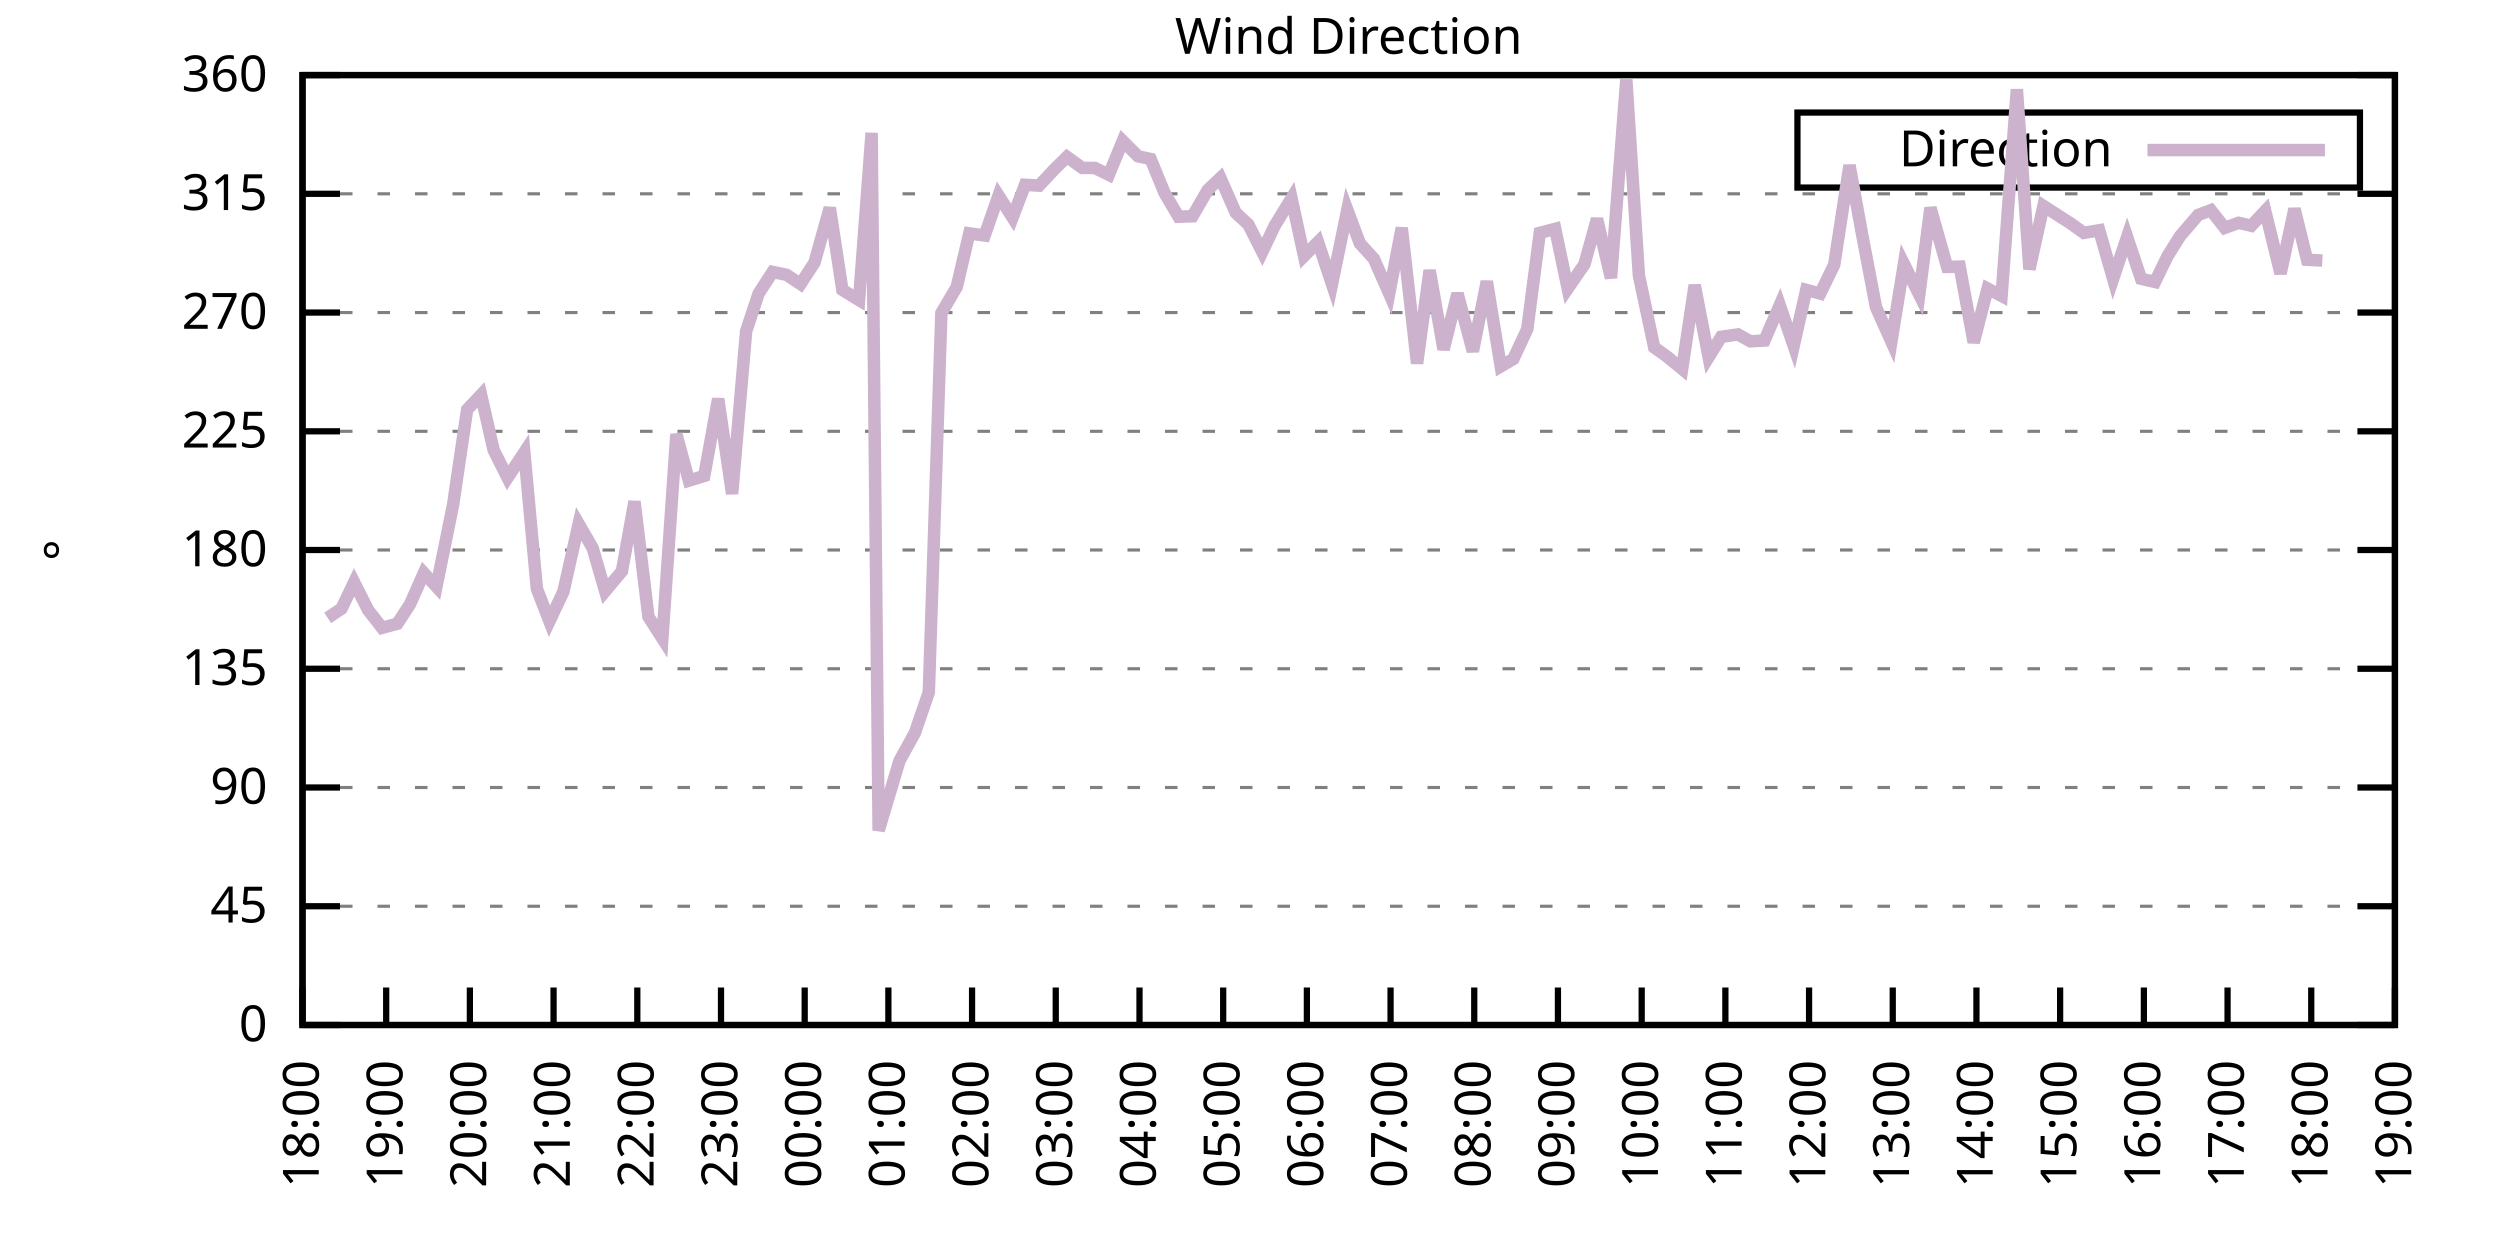
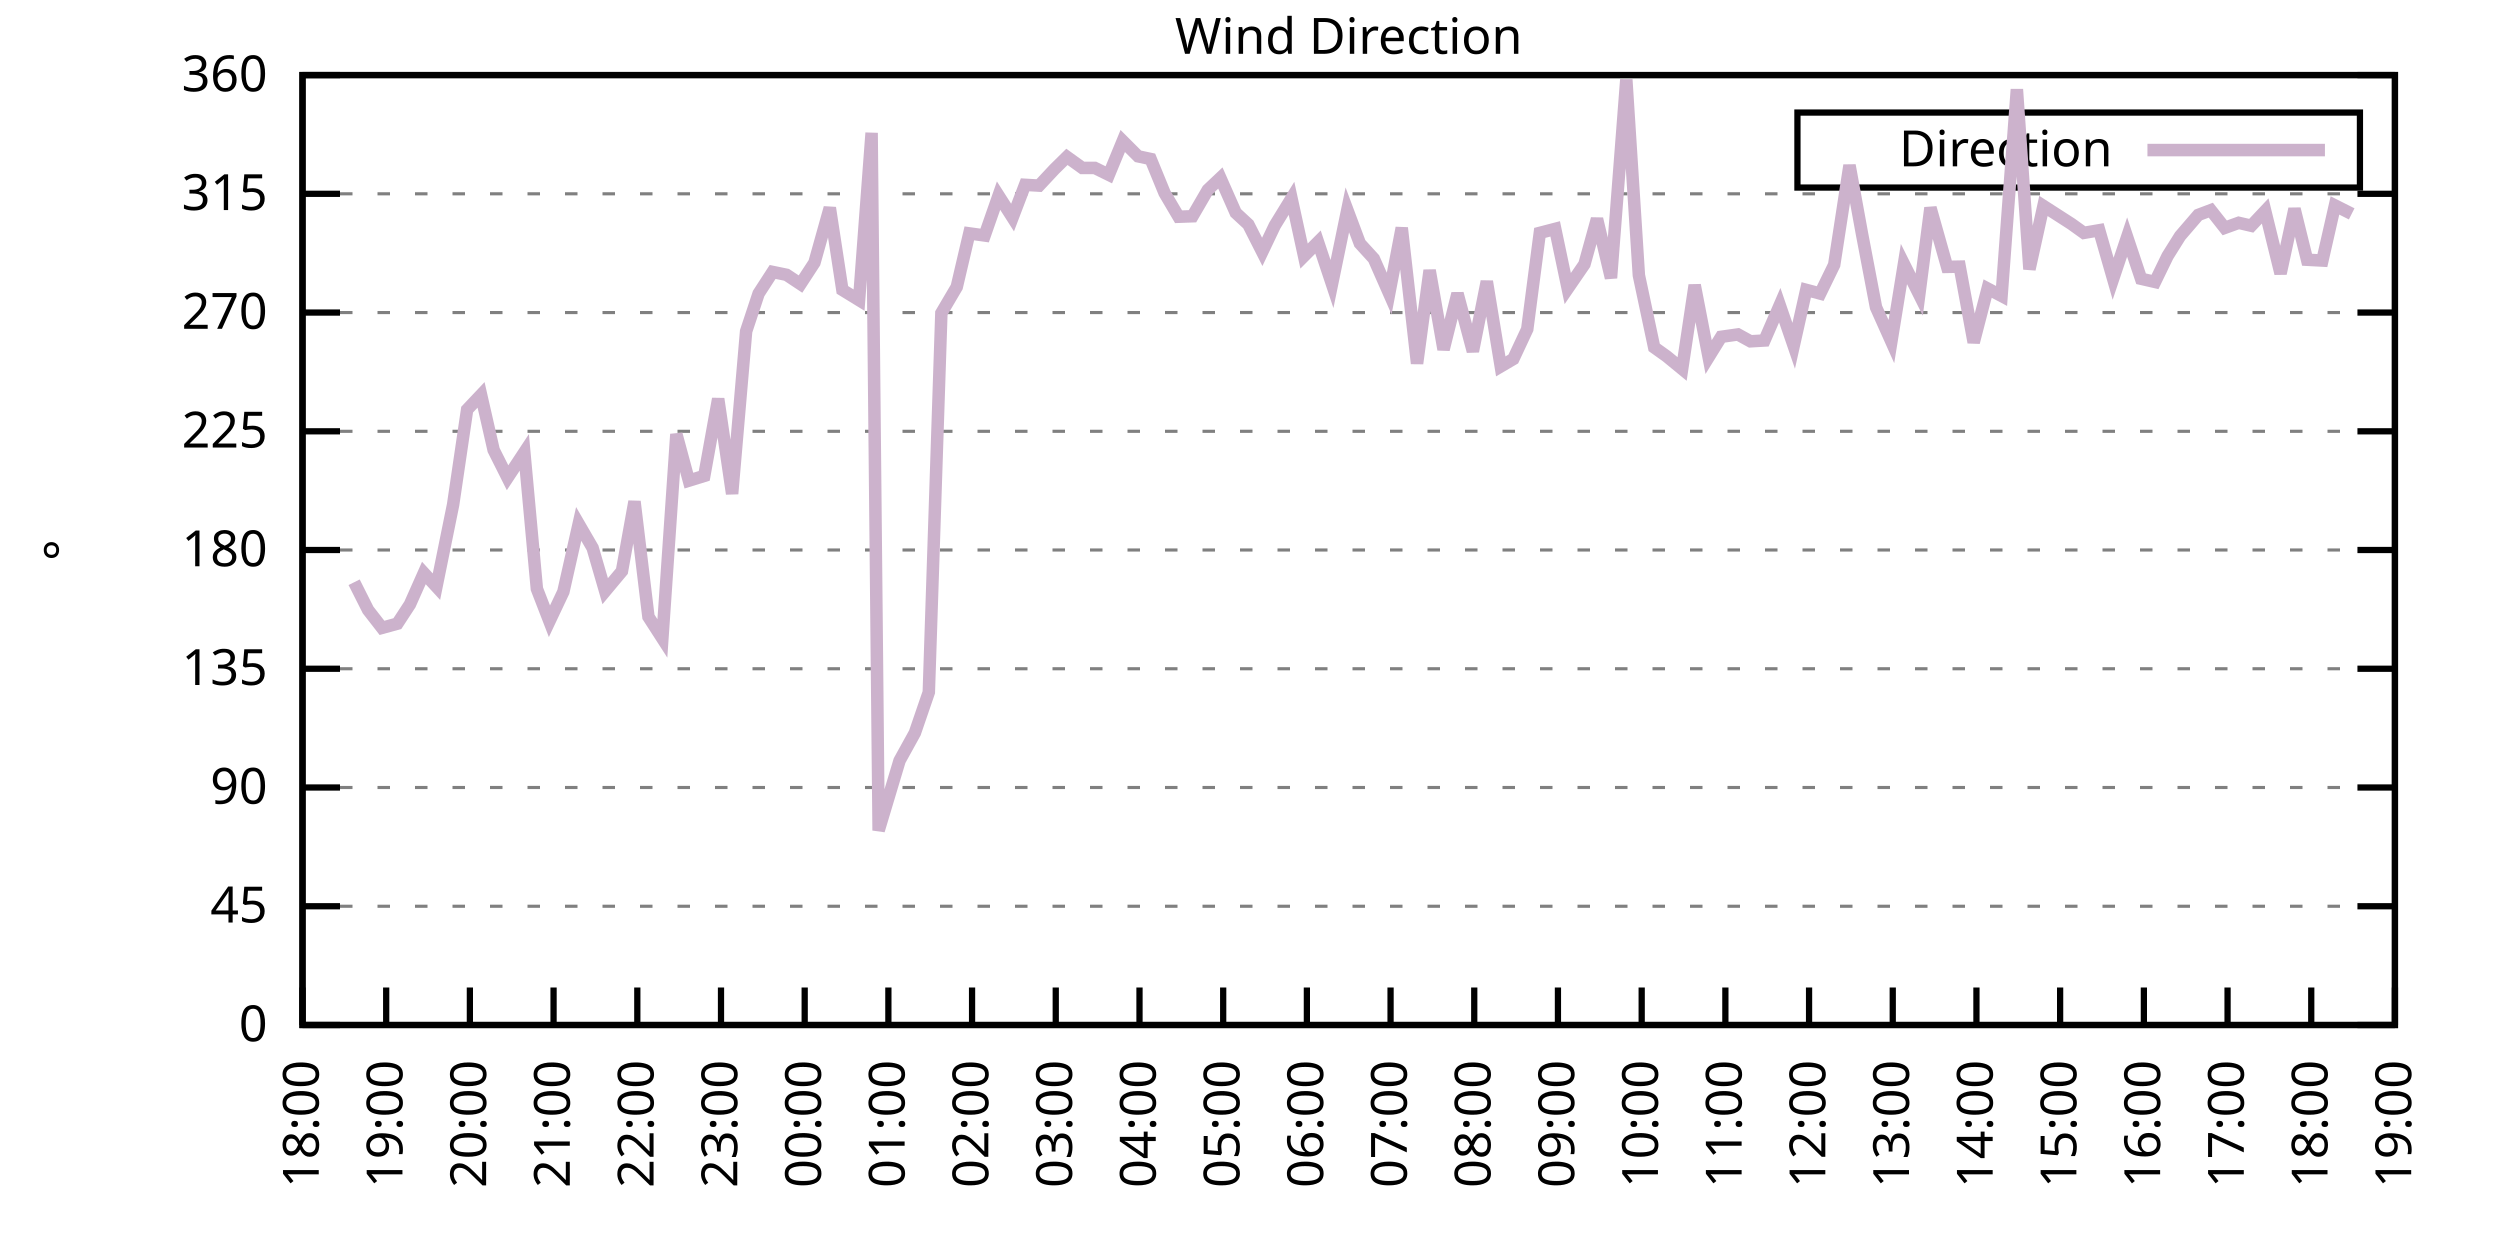
<svg xmlns="http://www.w3.org/2000/svg" xmlns:xlink="http://www.w3.org/1999/xlink" width="400" height="200" viewBox="0 0 400 200">
  <g id="gnuplot_canvas">
    <rect x="0" y="0" width="400" height="200" fill="none" />
    <defs>
      <circle id="gpDot" r="0.5" stroke-width="0.5" stroke="currentColor" />
      <path id="gpPt0" stroke-width="0.333" stroke="currentColor" d="M-1,0 h2 M0,-1 v2" />
      <path id="gpPt1" stroke-width="0.333" stroke="currentColor" d="M-1,-1 L1,1 M1,-1 L-1,1" />
      <path id="gpPt2" stroke-width="0.333" stroke="currentColor" d="M-1,0 L1,0 M0,-1 L0,1 M-1,-1 L1,1 M-1,1 L1,-1" />
      <rect id="gpPt3" stroke-width="0.333" stroke="currentColor" x="-1" y="-1" width="2" height="2" />
      <rect id="gpPt4" stroke-width="0.333" stroke="currentColor" fill="currentColor" x="-1" y="-1" width="2" height="2" />
      <circle id="gpPt5" stroke-width="0.333" stroke="currentColor" cx="0" cy="0" r="1" />
      <use xlink:href="#gpPt5" id="gpPt6" fill="currentColor" stroke="none" />
      <path id="gpPt7" stroke-width="0.333" stroke="currentColor" d="M0,-1.33 L-1.33,0.67 L1.33,0.67 z" />
      <use xlink:href="#gpPt7" id="gpPt8" fill="currentColor" stroke="none" />
      <use xlink:href="#gpPt7" id="gpPt9" stroke="currentColor" transform="rotate(180)" />
      <use xlink:href="#gpPt9" id="gpPt10" fill="currentColor" stroke="none" />
      <use xlink:href="#gpPt3" id="gpPt11" stroke="currentColor" transform="rotate(45)" />
      <use xlink:href="#gpPt11" id="gpPt12" fill="currentColor" stroke="none" />
      <path id="gpPt13" stroke-width="0.333" stroke="currentColor" d="M0,1.330 L1.265,0.411 L0.782,-1.067 L-0.782,-1.076 L-1.265,0.411 z" />
      <use xlink:href="#gpPt13" id="gpPt14" fill="currentColor" stroke="none" />
      <filter id="textbox" filterUnits="objectBoundingBox" x="0" y="0" height="1" width="1">
        <feFlood flood-color="white" flood-opacity="1" result="bgnd" />
        <feComposite in="SourceGraphic" in2="bgnd" operator="atop" />
      </filter>
      <filter id="greybox" filterUnits="objectBoundingBox" x="0" y="0" height="1" width="1">
        <feFlood flood-color="lightgrey" flood-opacity="1" result="grey" />
        <feComposite in="SourceGraphic" in2="grey" operator="atop" />
      </filter>
    </defs>
    <g fill="none" color="white" stroke="currentColor" stroke-width="1.00" stroke-linecap="butt" stroke-linejoin="miter">
</g>
    <g fill="none" color="black" stroke="currentColor" stroke-width="1.00" stroke-linecap="butt" stroke-linejoin="miter">
      <g stroke="none" shape-rendering="crispEdges">
        <polygon fill="rgb(255, 255, 255)" points="48.40,164.00 383.18,164.00 383.18,12.02 48.40,12.02 " />
      </g>
    </g>
    <g fill="none" color="black" stroke="currentColor" stroke-width="1.00" stroke-linecap="butt" stroke-linejoin="miter">
</g>
    <g fill="none" color="black" stroke="black" stroke-width="0.50" stroke-linecap="butt" stroke-linejoin="miter">
</g>
    <g fill="none" color="gray" stroke="currentColor" stroke-width="0.50" stroke-linecap="butt" stroke-linejoin="miter">
      <path stroke="gray" stroke-dasharray="2,4" class="gridline" d="M48.40,164.00 L383.19,164.00  " />
    </g>
    <g fill="none" color="gray" stroke="gray" stroke-width="1.00" stroke-linecap="butt" stroke-linejoin="miter">
</g>
    <g fill="none" color="black" stroke="currentColor" stroke-width="1.00" stroke-linecap="butt" stroke-linejoin="miter">
      <path stroke="black" d="M48.40,164.00 L54.40,164.00 M383.19,164.00 L377.19,164.00  " />
      <g transform="translate(42.80,166.60)" stroke="none" fill="black" font-family="Sans" font-size="8.00" text-anchor="end">
        <text>
          <tspan font-family="Sans"> 0</tspan>
        </text>
      </g>
    </g>
    <g fill="none" color="black" stroke="currentColor" stroke-width="1.00" stroke-linecap="butt" stroke-linejoin="miter">
</g>
    <g fill="none" color="black" stroke="black" stroke-width="0.50" stroke-linecap="butt" stroke-linejoin="miter">
</g>
    <g fill="none" color="gray" stroke="currentColor" stroke-width="0.50" stroke-linecap="butt" stroke-linejoin="miter">
      <path stroke="gray" stroke-dasharray="2,4" class="gridline" d="M48.40,145.00 L383.19,145.00  " />
    </g>
    <g fill="none" color="gray" stroke="gray" stroke-width="1.00" stroke-linecap="butt" stroke-linejoin="miter">
</g>
    <g fill="none" color="black" stroke="currentColor" stroke-width="1.00" stroke-linecap="butt" stroke-linejoin="miter">
      <path stroke="black" d="M48.40,145.00 L54.40,145.00 M383.19,145.00 L377.19,145.00  " />
      <g transform="translate(42.80,147.60)" stroke="none" fill="black" font-family="Sans" font-size="8.00" text-anchor="end">
        <text>
          <tspan font-family="Sans"> 45</tspan>
        </text>
      </g>
    </g>
    <g fill="none" color="black" stroke="currentColor" stroke-width="1.00" stroke-linecap="butt" stroke-linejoin="miter">
</g>
    <g fill="none" color="black" stroke="black" stroke-width="0.50" stroke-linecap="butt" stroke-linejoin="miter">
</g>
    <g fill="none" color="gray" stroke="currentColor" stroke-width="0.50" stroke-linecap="butt" stroke-linejoin="miter">
      <path stroke="gray" stroke-dasharray="2,4" class="gridline" d="M48.40,126.00 L383.19,126.00  " />
    </g>
    <g fill="none" color="gray" stroke="gray" stroke-width="1.00" stroke-linecap="butt" stroke-linejoin="miter">
</g>
    <g fill="none" color="black" stroke="currentColor" stroke-width="1.00" stroke-linecap="butt" stroke-linejoin="miter">
      <path stroke="black" d="M48.40,126.00 L54.40,126.00 M383.19,126.00 L377.19,126.00  " />
      <g transform="translate(42.80,128.60)" stroke="none" fill="black" font-family="Sans" font-size="8.00" text-anchor="end">
        <text>
          <tspan font-family="Sans"> 90</tspan>
        </text>
      </g>
    </g>
    <g fill="none" color="black" stroke="currentColor" stroke-width="1.00" stroke-linecap="butt" stroke-linejoin="miter">
</g>
    <g fill="none" color="black" stroke="black" stroke-width="0.50" stroke-linecap="butt" stroke-linejoin="miter">
</g>
    <g fill="none" color="gray" stroke="currentColor" stroke-width="0.50" stroke-linecap="butt" stroke-linejoin="miter">
      <path stroke="gray" stroke-dasharray="2,4" class="gridline" d="M48.40,107.00 L383.19,107.00  " />
    </g>
    <g fill="none" color="gray" stroke="gray" stroke-width="1.00" stroke-linecap="butt" stroke-linejoin="miter">
</g>
    <g fill="none" color="black" stroke="currentColor" stroke-width="1.00" stroke-linecap="butt" stroke-linejoin="miter">
      <path stroke="black" d="M48.40,107.00 L54.40,107.00 M383.19,107.00 L377.19,107.00  " />
      <g transform="translate(42.80,109.60)" stroke="none" fill="black" font-family="Sans" font-size="8.00" text-anchor="end">
        <text>
          <tspan font-family="Sans"> 135</tspan>
        </text>
      </g>
    </g>
    <g fill="none" color="black" stroke="currentColor" stroke-width="1.00" stroke-linecap="butt" stroke-linejoin="miter">
</g>
    <g fill="none" color="black" stroke="black" stroke-width="0.50" stroke-linecap="butt" stroke-linejoin="miter">
</g>
    <g fill="none" color="gray" stroke="currentColor" stroke-width="0.50" stroke-linecap="butt" stroke-linejoin="miter">
      <path stroke="gray" stroke-dasharray="2,4" class="gridline" d="M48.40,88.00 L383.19,88.00  " />
    </g>
    <g fill="none" color="gray" stroke="gray" stroke-width="1.00" stroke-linecap="butt" stroke-linejoin="miter">
</g>
    <g fill="none" color="black" stroke="currentColor" stroke-width="1.00" stroke-linecap="butt" stroke-linejoin="miter">
      <path stroke="black" d="M48.40,88.00 L54.40,88.00 M383.19,88.00 L377.19,88.00  " />
      <g transform="translate(42.80,90.60)" stroke="none" fill="black" font-family="Sans" font-size="8.00" text-anchor="end">
        <text>
          <tspan font-family="Sans"> 180</tspan>
        </text>
      </g>
    </g>
    <g fill="none" color="black" stroke="currentColor" stroke-width="1.00" stroke-linecap="butt" stroke-linejoin="miter">
</g>
    <g fill="none" color="black" stroke="black" stroke-width="0.50" stroke-linecap="butt" stroke-linejoin="miter">
</g>
    <g fill="none" color="gray" stroke="currentColor" stroke-width="0.50" stroke-linecap="butt" stroke-linejoin="miter">
      <path stroke="gray" stroke-dasharray="2,4" class="gridline" d="M48.40,69.01 L383.19,69.01  " />
    </g>
    <g fill="none" color="gray" stroke="gray" stroke-width="1.00" stroke-linecap="butt" stroke-linejoin="miter">
</g>
    <g fill="none" color="black" stroke="currentColor" stroke-width="1.00" stroke-linecap="butt" stroke-linejoin="miter">
      <path stroke="black" d="M48.40,69.01 L54.40,69.01 M383.19,69.01 L377.19,69.01  " />
      <g transform="translate(42.80,71.61)" stroke="none" fill="black" font-family="Sans" font-size="8.00" text-anchor="end">
        <text>
          <tspan font-family="Sans"> 225</tspan>
        </text>
      </g>
    </g>
    <g fill="none" color="black" stroke="currentColor" stroke-width="1.00" stroke-linecap="butt" stroke-linejoin="miter">
</g>
    <g fill="none" color="black" stroke="black" stroke-width="0.50" stroke-linecap="butt" stroke-linejoin="miter">
</g>
    <g fill="none" color="gray" stroke="currentColor" stroke-width="0.50" stroke-linecap="butt" stroke-linejoin="miter">
      <path stroke="gray" stroke-dasharray="2,4" class="gridline" d="M48.40,50.01 L383.19,50.01  " />
    </g>
    <g fill="none" color="gray" stroke="gray" stroke-width="1.00" stroke-linecap="butt" stroke-linejoin="miter">
</g>
    <g fill="none" color="black" stroke="currentColor" stroke-width="1.00" stroke-linecap="butt" stroke-linejoin="miter">
      <path stroke="black" d="M48.40,50.01 L54.40,50.01 M383.19,50.01 L377.19,50.01  " />
      <g transform="translate(42.80,52.61)" stroke="none" fill="black" font-family="Sans" font-size="8.00" text-anchor="end">
        <text>
          <tspan font-family="Sans"> 270</tspan>
        </text>
      </g>
    </g>
    <g fill="none" color="black" stroke="currentColor" stroke-width="1.00" stroke-linecap="butt" stroke-linejoin="miter">
</g>
    <g fill="none" color="black" stroke="black" stroke-width="0.50" stroke-linecap="butt" stroke-linejoin="miter">
</g>
    <g fill="none" color="gray" stroke="currentColor" stroke-width="0.50" stroke-linecap="butt" stroke-linejoin="miter">
      <path stroke="gray" stroke-dasharray="2,4" class="gridline" d="M48.40,31.01 L383.19,31.01  " />
    </g>
    <g fill="none" color="gray" stroke="gray" stroke-width="1.00" stroke-linecap="butt" stroke-linejoin="miter">
</g>
    <g fill="none" color="black" stroke="currentColor" stroke-width="1.00" stroke-linecap="butt" stroke-linejoin="miter">
      <path stroke="black" d="M48.40,31.01 L54.40,31.01 M383.19,31.01 L377.19,31.01  " />
      <g transform="translate(42.80,33.61)" stroke="none" fill="black" font-family="Sans" font-size="8.00" text-anchor="end">
        <text>
          <tspan font-family="Sans"> 315</tspan>
        </text>
      </g>
    </g>
    <g fill="none" color="black" stroke="currentColor" stroke-width="1.00" stroke-linecap="butt" stroke-linejoin="miter">
</g>
    <g fill="none" color="black" stroke="black" stroke-width="0.50" stroke-linecap="butt" stroke-linejoin="miter">
</g>
    <g fill="none" color="gray" stroke="currentColor" stroke-width="0.50" stroke-linecap="butt" stroke-linejoin="miter">
      <path stroke="gray" stroke-dasharray="2,4" class="gridline" d="M48.40,12.01 L383.19,12.01  " />
    </g>
    <g fill="none" color="gray" stroke="gray" stroke-width="1.00" stroke-linecap="butt" stroke-linejoin="miter">
</g>
    <g fill="none" color="black" stroke="currentColor" stroke-width="1.00" stroke-linecap="butt" stroke-linejoin="miter">
      <path stroke="black" d="M48.40,12.01 L54.40,12.01 M383.19,12.01 L377.19,12.01  " />
      <g transform="translate(42.80,14.61)" stroke="none" fill="black" font-family="Sans" font-size="8.00" text-anchor="end">
        <text>
          <tspan font-family="Sans"> 360</tspan>
        </text>
      </g>
    </g>
    <g fill="none" color="black" stroke="currentColor" stroke-width="1.00" stroke-linecap="butt" stroke-linejoin="miter">
      <path stroke="black" d="M48.40,164.00 L48.40,158.00  " />
      <g transform="translate(51.00,169.60) rotate(270.00)" stroke="none" fill="black" font-family="Sans" font-size="8.00" text-anchor="end">
        <text>
          <tspan font-family="Sans">18:00</tspan>
        </text>
      </g>
    </g>
    <g fill="none" color="black" stroke="currentColor" stroke-width="1.00" stroke-linecap="butt" stroke-linejoin="miter">
      <path stroke="black" d="M61.79,164.00 L61.79,158.00  " />
      <g transform="translate(64.39,169.60) rotate(270.00)" stroke="none" fill="black" font-family="Sans" font-size="8.00" text-anchor="end">
        <text>
          <tspan font-family="Sans">19:00</tspan>
        </text>
      </g>
    </g>
    <g fill="none" color="black" stroke="currentColor" stroke-width="1.00" stroke-linecap="butt" stroke-linejoin="miter">
      <path stroke="black" d="M75.18,164.00 L75.18,158.00  " />
      <g transform="translate(77.78,169.60) rotate(270.00)" stroke="none" fill="black" font-family="Sans" font-size="8.00" text-anchor="end">
        <text>
          <tspan font-family="Sans">20:00</tspan>
        </text>
      </g>
    </g>
    <g fill="none" color="black" stroke="currentColor" stroke-width="1.00" stroke-linecap="butt" stroke-linejoin="miter">
      <path stroke="black" d="M88.57,164.00 L88.57,158.00  " />
      <g transform="translate(91.17,169.60) rotate(270.00)" stroke="none" fill="black" font-family="Sans" font-size="8.00" text-anchor="end">
        <text>
          <tspan font-family="Sans">21:00</tspan>
        </text>
      </g>
    </g>
    <g fill="none" color="black" stroke="currentColor" stroke-width="1.00" stroke-linecap="butt" stroke-linejoin="miter">
      <path stroke="black" d="M101.97,164.00 L101.97,158.00  " />
      <g transform="translate(104.57,169.60) rotate(270.00)" stroke="none" fill="black" font-family="Sans" font-size="8.00" text-anchor="end">
        <text>
          <tspan font-family="Sans">22:00</tspan>
        </text>
      </g>
    </g>
    <g fill="none" color="black" stroke="currentColor" stroke-width="1.00" stroke-linecap="butt" stroke-linejoin="miter">
      <path stroke="black" d="M115.36,164.00 L115.36,158.00  " />
      <g transform="translate(117.96,169.60) rotate(270.00)" stroke="none" fill="black" font-family="Sans" font-size="8.00" text-anchor="end">
        <text>
          <tspan font-family="Sans">23:00</tspan>
        </text>
      </g>
    </g>
    <g fill="none" color="black" stroke="currentColor" stroke-width="1.00" stroke-linecap="butt" stroke-linejoin="miter">
      <path stroke="black" d="M128.75,164.00 L128.75,158.00  " />
      <g transform="translate(131.35,169.60) rotate(270.00)" stroke="none" fill="black" font-family="Sans" font-size="8.00" text-anchor="end">
        <text>
          <tspan font-family="Sans">00:00</tspan>
        </text>
      </g>
    </g>
    <g fill="none" color="black" stroke="currentColor" stroke-width="1.00" stroke-linecap="butt" stroke-linejoin="miter">
      <path stroke="black" d="M142.14,164.00 L142.14,158.00  " />
      <g transform="translate(144.74,169.60) rotate(270.00)" stroke="none" fill="black" font-family="Sans" font-size="8.00" text-anchor="end">
        <text>
          <tspan font-family="Sans">01:00</tspan>
        </text>
      </g>
    </g>
    <g fill="none" color="black" stroke="currentColor" stroke-width="1.00" stroke-linecap="butt" stroke-linejoin="miter">
      <path stroke="black" d="M155.53,164.00 L155.53,158.00  " />
      <g transform="translate(158.13,169.60) rotate(270.00)" stroke="none" fill="black" font-family="Sans" font-size="8.00" text-anchor="end">
        <text>
          <tspan font-family="Sans">02:00</tspan>
        </text>
      </g>
    </g>
    <g fill="none" color="black" stroke="currentColor" stroke-width="1.00" stroke-linecap="butt" stroke-linejoin="miter">
      <path stroke="black" d="M168.92,164.00 L168.92,158.00  " />
      <g transform="translate(171.52,169.60) rotate(270.00)" stroke="none" fill="black" font-family="Sans" font-size="8.00" text-anchor="end">
        <text>
          <tspan font-family="Sans">03:00</tspan>
        </text>
      </g>
    </g>
    <g fill="none" color="black" stroke="currentColor" stroke-width="1.00" stroke-linecap="butt" stroke-linejoin="miter">
      <path stroke="black" d="M182.32,164.00 L182.32,158.00  " />
      <g transform="translate(184.92,169.60) rotate(270.00)" stroke="none" fill="black" font-family="Sans" font-size="8.00" text-anchor="end">
        <text>
          <tspan font-family="Sans">04:00</tspan>
        </text>
      </g>
    </g>
    <g fill="none" color="black" stroke="currentColor" stroke-width="1.00" stroke-linecap="butt" stroke-linejoin="miter">
      <path stroke="black" d="M195.71,164.00 L195.71,158.00  " />
      <g transform="translate(198.31,169.60) rotate(270.00)" stroke="none" fill="black" font-family="Sans" font-size="8.00" text-anchor="end">
        <text>
          <tspan font-family="Sans">05:00</tspan>
        </text>
      </g>
    </g>
    <g fill="none" color="black" stroke="currentColor" stroke-width="1.00" stroke-linecap="butt" stroke-linejoin="miter">
      <path stroke="black" d="M209.10,164.00 L209.10,158.00  " />
      <g transform="translate(211.70,169.60) rotate(270.00)" stroke="none" fill="black" font-family="Sans" font-size="8.00" text-anchor="end">
        <text>
          <tspan font-family="Sans">06:00</tspan>
        </text>
      </g>
    </g>
    <g fill="none" color="black" stroke="currentColor" stroke-width="1.00" stroke-linecap="butt" stroke-linejoin="miter">
      <path stroke="black" d="M222.49,164.00 L222.49,158.00  " />
      <g transform="translate(225.09,169.60) rotate(270.00)" stroke="none" fill="black" font-family="Sans" font-size="8.00" text-anchor="end">
        <text>
          <tspan font-family="Sans">07:00</tspan>
        </text>
      </g>
    </g>
    <g fill="none" color="black" stroke="currentColor" stroke-width="1.00" stroke-linecap="butt" stroke-linejoin="miter">
      <path stroke="black" d="M235.88,164.00 L235.88,158.00  " />
      <g transform="translate(238.48,169.60) rotate(270.00)" stroke="none" fill="black" font-family="Sans" font-size="8.00" text-anchor="end">
        <text>
          <tspan font-family="Sans">08:00</tspan>
        </text>
      </g>
    </g>
    <g fill="none" color="black" stroke="currentColor" stroke-width="1.00" stroke-linecap="butt" stroke-linejoin="miter">
      <path stroke="black" d="M249.27,164.00 L249.27,158.00  " />
      <g transform="translate(251.87,169.60) rotate(270.00)" stroke="none" fill="black" font-family="Sans" font-size="8.00" text-anchor="end">
        <text>
          <tspan font-family="Sans">09:00</tspan>
        </text>
      </g>
    </g>
    <g fill="none" color="black" stroke="currentColor" stroke-width="1.00" stroke-linecap="butt" stroke-linejoin="miter">
      <path stroke="black" d="M262.67,164.00 L262.67,158.00  " />
      <g transform="translate(265.27,169.60) rotate(270.00)" stroke="none" fill="black" font-family="Sans" font-size="8.00" text-anchor="end">
        <text>
          <tspan font-family="Sans">10:00</tspan>
        </text>
      </g>
    </g>
    <g fill="none" color="black" stroke="currentColor" stroke-width="1.00" stroke-linecap="butt" stroke-linejoin="miter">
      <path stroke="black" d="M276.06,164.00 L276.06,158.00  " />
      <g transform="translate(278.66,169.60) rotate(270.00)" stroke="none" fill="black" font-family="Sans" font-size="8.00" text-anchor="end">
        <text>
          <tspan font-family="Sans">11:00</tspan>
        </text>
      </g>
    </g>
    <g fill="none" color="black" stroke="currentColor" stroke-width="1.00" stroke-linecap="butt" stroke-linejoin="miter">
      <path stroke="black" d="M289.45,164.00 L289.45,158.00  " />
      <g transform="translate(292.05,169.60) rotate(270.00)" stroke="none" fill="black" font-family="Sans" font-size="8.00" text-anchor="end">
        <text>
          <tspan font-family="Sans">12:00</tspan>
        </text>
      </g>
    </g>
    <g fill="none" color="black" stroke="currentColor" stroke-width="1.00" stroke-linecap="butt" stroke-linejoin="miter">
      <path stroke="black" d="M302.84,164.00 L302.84,158.00  " />
      <g transform="translate(305.44,169.60) rotate(270.00)" stroke="none" fill="black" font-family="Sans" font-size="8.00" text-anchor="end">
        <text>
          <tspan font-family="Sans">13:00</tspan>
        </text>
      </g>
    </g>
    <g fill="none" color="black" stroke="currentColor" stroke-width="1.00" stroke-linecap="butt" stroke-linejoin="miter">
      <path stroke="black" d="M316.23,164.00 L316.23,158.00  " />
      <g transform="translate(318.83,169.60) rotate(270.00)" stroke="none" fill="black" font-family="Sans" font-size="8.00" text-anchor="end">
        <text>
          <tspan font-family="Sans">14:00</tspan>
        </text>
      </g>
    </g>
    <g fill="none" color="black" stroke="currentColor" stroke-width="1.00" stroke-linecap="butt" stroke-linejoin="miter">
      <path stroke="black" d="M329.62,164.00 L329.62,158.00  " />
      <g transform="translate(332.22,169.60) rotate(270.00)" stroke="none" fill="black" font-family="Sans" font-size="8.00" text-anchor="end">
        <text>
          <tspan font-family="Sans">15:00</tspan>
        </text>
      </g>
    </g>
    <g fill="none" color="black" stroke="currentColor" stroke-width="1.00" stroke-linecap="butt" stroke-linejoin="miter">
      <path stroke="black" d="M343.02,164.00 L343.02,158.00  " />
      <g transform="translate(345.62,169.60) rotate(270.00)" stroke="none" fill="black" font-family="Sans" font-size="8.00" text-anchor="end">
        <text>
          <tspan font-family="Sans">16:00</tspan>
        </text>
      </g>
    </g>
    <g fill="none" color="black" stroke="currentColor" stroke-width="1.00" stroke-linecap="butt" stroke-linejoin="miter">
      <path stroke="black" d="M356.41,164.00 L356.41,158.00  " />
      <g transform="translate(359.01,169.60) rotate(270.00)" stroke="none" fill="black" font-family="Sans" font-size="8.00" text-anchor="end">
        <text>
          <tspan font-family="Sans">17:00</tspan>
        </text>
      </g>
    </g>
    <g fill="none" color="black" stroke="currentColor" stroke-width="1.00" stroke-linecap="butt" stroke-linejoin="miter">
      <path stroke="black" d="M369.80,164.00 L369.80,158.00  " />
      <g transform="translate(372.40,169.60) rotate(270.00)" stroke="none" fill="black" font-family="Sans" font-size="8.00" text-anchor="end">
        <text>
          <tspan font-family="Sans">18:00</tspan>
        </text>
      </g>
    </g>
    <g fill="none" color="black" stroke="currentColor" stroke-width="1.00" stroke-linecap="butt" stroke-linejoin="miter">
      <path stroke="black" d="M383.19,164.00 L383.19,158.00  " />
      <g transform="translate(385.79,169.60) rotate(270.00)" stroke="none" fill="black" font-family="Sans" font-size="8.00" text-anchor="end">
        <text>
          <tspan font-family="Sans">19:00</tspan>
        </text>
      </g>
    </g>
    <g fill="none" color="black" stroke="currentColor" stroke-width="1.00" stroke-linecap="butt" stroke-linejoin="miter">
</g>
    <g fill="none" color="black" stroke="currentColor" stroke-width="1.00" stroke-linecap="butt" stroke-linejoin="miter">
      <path stroke="black" d="M48.40,12.01 L48.40,164.00 L383.19,164.00 L383.19,12.01 L48.40,12.01 Z  " />
    </g>
    <g fill="none" color="black" stroke="currentColor" stroke-width="1.00" stroke-linecap="butt" stroke-linejoin="miter">
</g>
    <g fill="none" color="black" stroke="currentColor" stroke-width="1.00" stroke-linecap="butt" stroke-linejoin="miter">
      <path stroke="black" d="M287.59,30.01 L287.59,18.01 L377.59,18.01 L377.59,30.01 L287.59,30.01 Z  " />
    </g>
    <g id="Wind_direction_plot_1">
      <g fill="none" color="white" stroke="black" stroke-width="2.00" stroke-linecap="butt" stroke-linejoin="miter">
</g>
      <g fill="none" color="black" stroke="currentColor" stroke-width="2.00" stroke-linecap="butt" stroke-linejoin="miter">
        <g transform="translate(337.99,26.61)" stroke="none" fill="black" font-family="Sans" font-size="8.00" text-anchor="end">
          <text>
            <tspan font-family="Sans">Direction</tspan>
          </text>
        </g>
      </g>
      <g fill="none" color="black" stroke="currentColor" stroke-width="2.00" stroke-linecap="butt" stroke-linejoin="miter">
-         <path stroke="rgb(204, 178, 204)" d="M343.59,24.01 L371.99,24.01 M52.42,98.86 L54.65,97.38 L56.66,93.16 L58.89,97.59 L61.12,100.46 L63.58,99.78   L65.59,96.70 L67.82,91.68 L69.83,93.87 L72.50,80.74 L74.74,65.54 L76.97,63.18 L78.98,72.00 L81.21,76.44   L83.89,72.38 L85.90,94.21 L87.91,99.40 L90.14,94.68 L92.59,83.83 L94.82,87.67 L96.83,94.59 L99.51,91.38   L101.52,80.24 L103.75,98.69 L105.98,102.15 L108.22,69.47 L110.22,76.90 L112.68,76.14 L114.91,63.81 L117.14,79.01   L119.38,53.01 L121.38,46.97 L123.62,43.51 L125.85,43.97 L128.08,45.45 L130.31,42.03 L132.77,33.25 L134.78,46.38   L137.45,48.02 L139.46,21.26 L140.58,132.88 L143.93,121.70 L146.38,117.26 L148.61,110.76 L150.62,50.09 L153.08,45.91   L155.09,37.34 L157.54,37.68 L159.77,31.30 L162.01,34.81 L164.01,29.57 L166.25,29.70 L168.70,27.08 L170.71,25.10   L173.17,26.87 L175.17,26.87 L177.41,27.97 L179.64,22.56 L182.09,25.01 L184.10,25.44 L186.33,30.88 L188.57,34.68   L190.80,34.60 L193.25,30.38 L195.26,28.48 L197.72,34.05 L199.73,35.91 L201.96,40.30 L203.97,36.08 L206.64,31.73   L208.65,40.97 L210.88,38.73 L213.12,45.45 L215.57,33.58 L217.58,38.95 L219.81,41.39 L222.27,46.97 L224.28,36.46   L226.73,58.16 L228.74,43.25 L230.97,55.92 L233.20,46.97 L235.66,56.21 L237.89,45.03 L240.12,58.62 L242.13,57.44   L244.36,52.67 L246.37,37.26 L248.83,36.62 L250.84,46.17 L253.51,42.28 L255.52,35.02 L257.76,44.48 L260.21,12.73   L262.22,44.05 L264.67,55.58 L266.68,57.02 L269.14,59.04 L271.15,45.62 L273.38,57.14 L275.39,53.89 L278.07,53.51   L280.07,54.61 L282.31,54.48 L284.76,48.83 L286.99,55.33 L289.00,46.38 L291.23,46.97 L293.47,42.37 L295.92,26.45   L297.93,37.47 L300.16,49.16 L302.62,54.65 L304.63,42.24 L307.08,47.14 L308.87,33.25 L311.54,42.70 L313.55,42.66   L315.79,54.78 L318.02,46.17 L320.25,47.35 L322.70,14.29 L324.71,43.08 L326.95,32.95 L331.41,35.82 L333.42,37.26   L335.87,36.84 L338.10,44.60 L340.34,37.93 L342.57,44.60 L344.80,45.11 L346.81,40.97 L348.82,37.76 L351.72,34.39   L353.73,33.63 L355.96,36.46 L358.19,35.65 L360.20,36.12 L362.43,33.75 L364.89,43.76 L367.12,33.42 L369.13,41.56   L371.58,41.69  " />
+         <path stroke="rgb(204, 178, 204)" d="M343.59,24.01 L371.99,24.01 M56.66,93.16 L58.89,97.59 L61.12,100.46 L63.58,99.78 L65.59,96.70 L67.82,91.68   L69.83,93.87 L72.50,80.74 L74.74,65.54 L76.97,63.18 L78.98,72.00 L81.21,76.44 L83.89,72.38 L85.90,94.21   L87.91,99.40 L90.14,94.68 L92.59,83.83 L94.82,87.67 L96.83,94.59 L99.51,91.38 L101.52,80.24 L103.75,98.69   L105.98,102.15 L108.22,69.47 L110.22,76.90 L112.68,76.14 L114.91,63.81 L117.14,79.01 L119.38,53.01 L121.38,46.97   L123.62,43.51 L125.85,43.97 L128.08,45.45 L130.31,42.03 L132.77,33.25 L134.78,46.38 L137.45,48.02 L139.46,21.26   L140.58,132.88 L143.93,121.70 L146.38,117.26 L148.61,110.76 L150.62,50.09 L153.08,45.91 L155.09,37.34 L157.54,37.68   L159.77,31.30 L162.01,34.81 L164.01,29.57 L166.25,29.70 L168.70,27.08 L170.71,25.10 L173.17,26.87 L175.17,26.87   L177.41,27.97 L179.64,22.56 L182.09,25.01 L184.10,25.44 L186.33,30.88 L188.57,34.68 L190.80,34.60 L193.25,30.38   L195.26,28.48 L197.72,34.05 L199.73,35.91 L201.96,40.30 L203.97,36.08 L206.64,31.73 L208.65,40.97 L210.88,38.73   L213.12,45.45 L215.57,33.58 L217.58,38.95 L219.81,41.39 L222.27,46.97 L224.28,36.46 L226.73,58.16 L228.74,43.25   L230.97,55.92 L233.20,46.97 L235.66,56.21 L237.89,45.03 L240.12,58.62 L242.13,57.44 L244.36,52.67 L246.37,37.26   L248.83,36.62 L250.84,46.17 L253.51,42.28 L255.52,35.02 L257.76,44.48 L260.21,12.73 L262.22,44.05 L264.67,55.58   L266.68,57.02 L269.14,59.04 L271.15,45.62 L273.38,57.14 L275.39,53.89 L278.07,53.51 L280.07,54.61 L282.31,54.48   L284.76,48.83 L286.99,55.33 L289.00,46.38 L291.23,46.97 L293.47,42.37 L295.92,26.45 L297.93,37.47 L300.16,49.16   L302.62,54.65 L304.63,42.24 L307.08,47.14 L308.87,33.25 L311.54,42.70 L313.55,42.66 L315.79,54.78 L318.02,46.17   L320.25,47.35 L322.70,14.29 L324.71,43.08 L326.95,32.95 L331.41,35.82 L333.42,37.26 L335.87,36.84 L338.10,44.60   L340.34,37.93 L342.57,44.60 L344.80,45.11 L346.81,40.97 L348.82,37.76 L351.72,34.39 L353.73,33.63 L355.96,36.46   L358.19,35.65 L360.20,36.12 L362.43,33.75 L364.89,43.76 L367.12,33.42 L369.13,41.56 L371.58,41.69 L373.59,32.87   L376.27,34.22  " />
      </g>
    </g>
    <g fill="none" color="black" stroke="currentColor" stroke-width="2.00" stroke-linecap="butt" stroke-linejoin="miter">
</g>
    <g fill="none" color="black" stroke="black" stroke-width="1.00" stroke-linecap="butt" stroke-linejoin="miter">
</g>
    <g fill="none" color="black" stroke="currentColor" stroke-width="1.00" stroke-linecap="butt" stroke-linejoin="miter">
      <path stroke="black" d="M48.40,12.01 L48.40,164.00 L383.19,164.00 L383.19,12.01 L48.40,12.01 Z  " />
      <g transform="translate(12.80,88.01) rotate(270.00)" stroke="none" fill="black" font-family="Sans" font-size="8.00" text-anchor="middle">
        <text>
          <tspan font-family="Sans">°</tspan>
        </text>
      </g>
    </g>
    <g fill="none" color="black" stroke="currentColor" stroke-width="1.00" stroke-linecap="butt" stroke-linejoin="miter">
</g>
    <g fill="none" color="black" stroke="currentColor" stroke-width="1.00" stroke-linecap="butt" stroke-linejoin="miter">
      <g transform="translate(215.79,8.61)" stroke="none" fill="black" font-family="Sans" font-size="8.00" text-anchor="middle">
        <text>
          <tspan font-family="Sans">Wind Direction</tspan>
        </text>
      </g>
    </g>
    <g fill="none" color="black" stroke="currentColor" stroke-width="1.00" stroke-linecap="butt" stroke-linejoin="miter">
</g>
  </g>
</svg>
